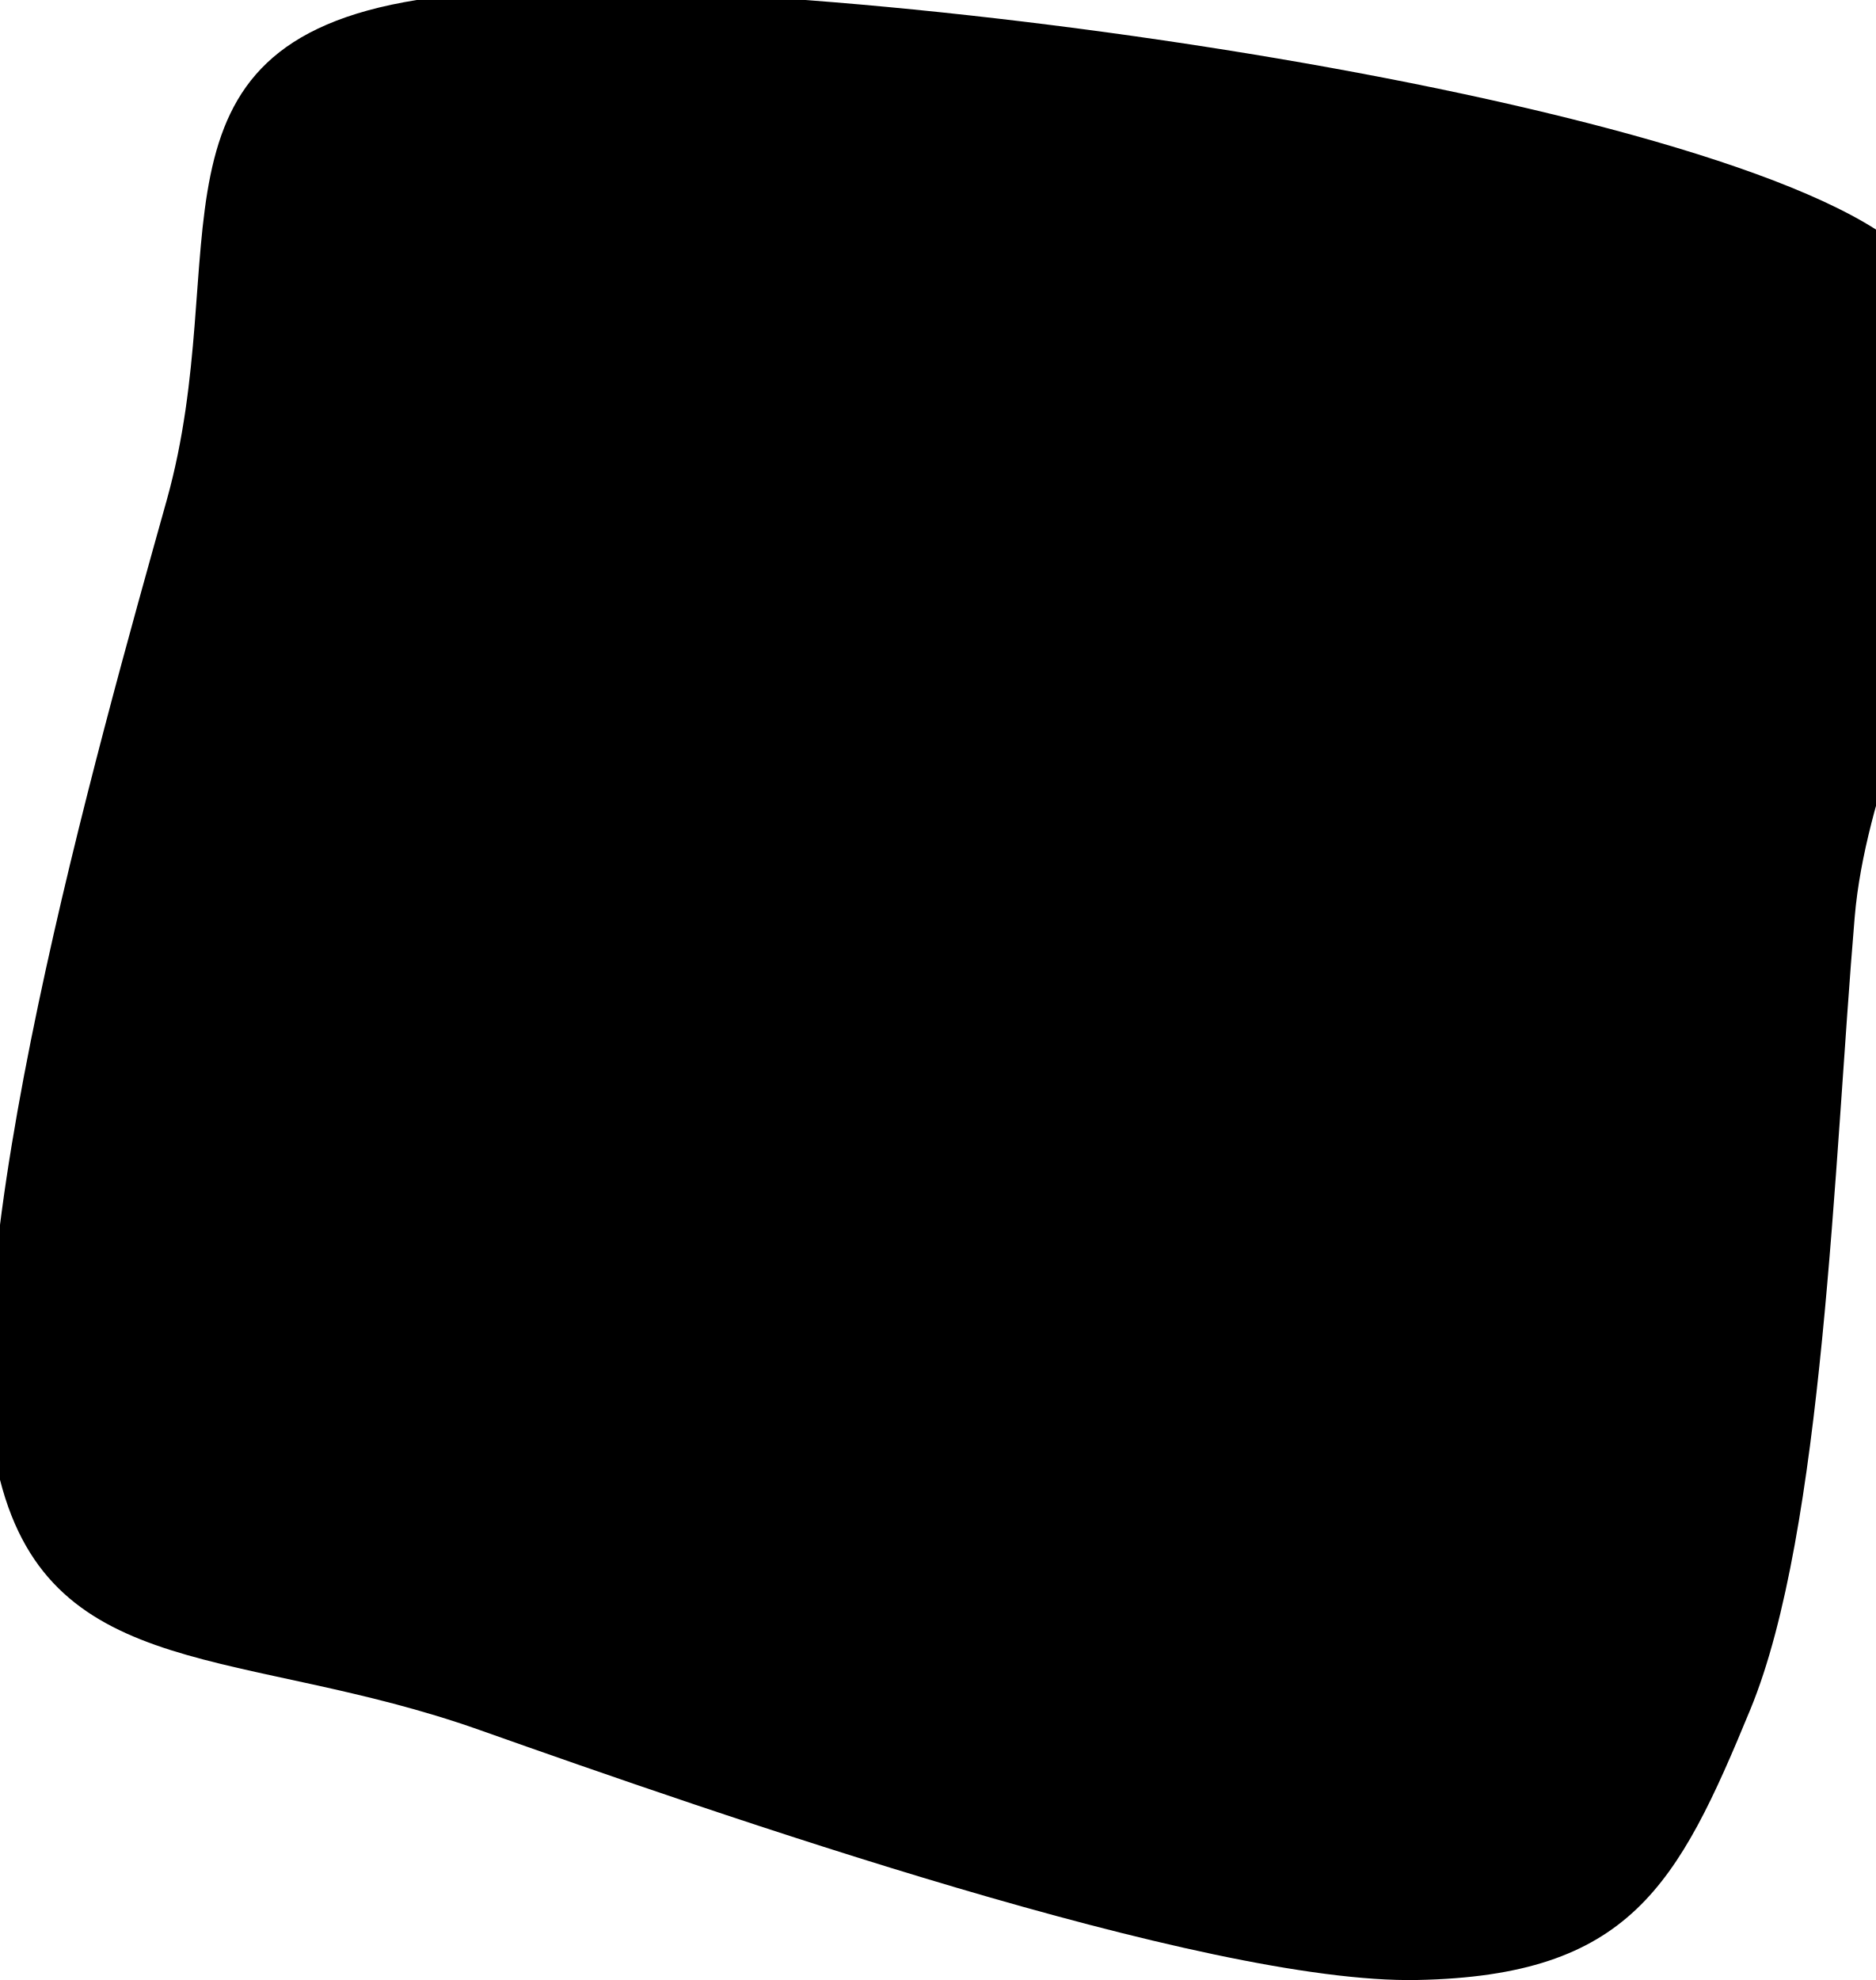
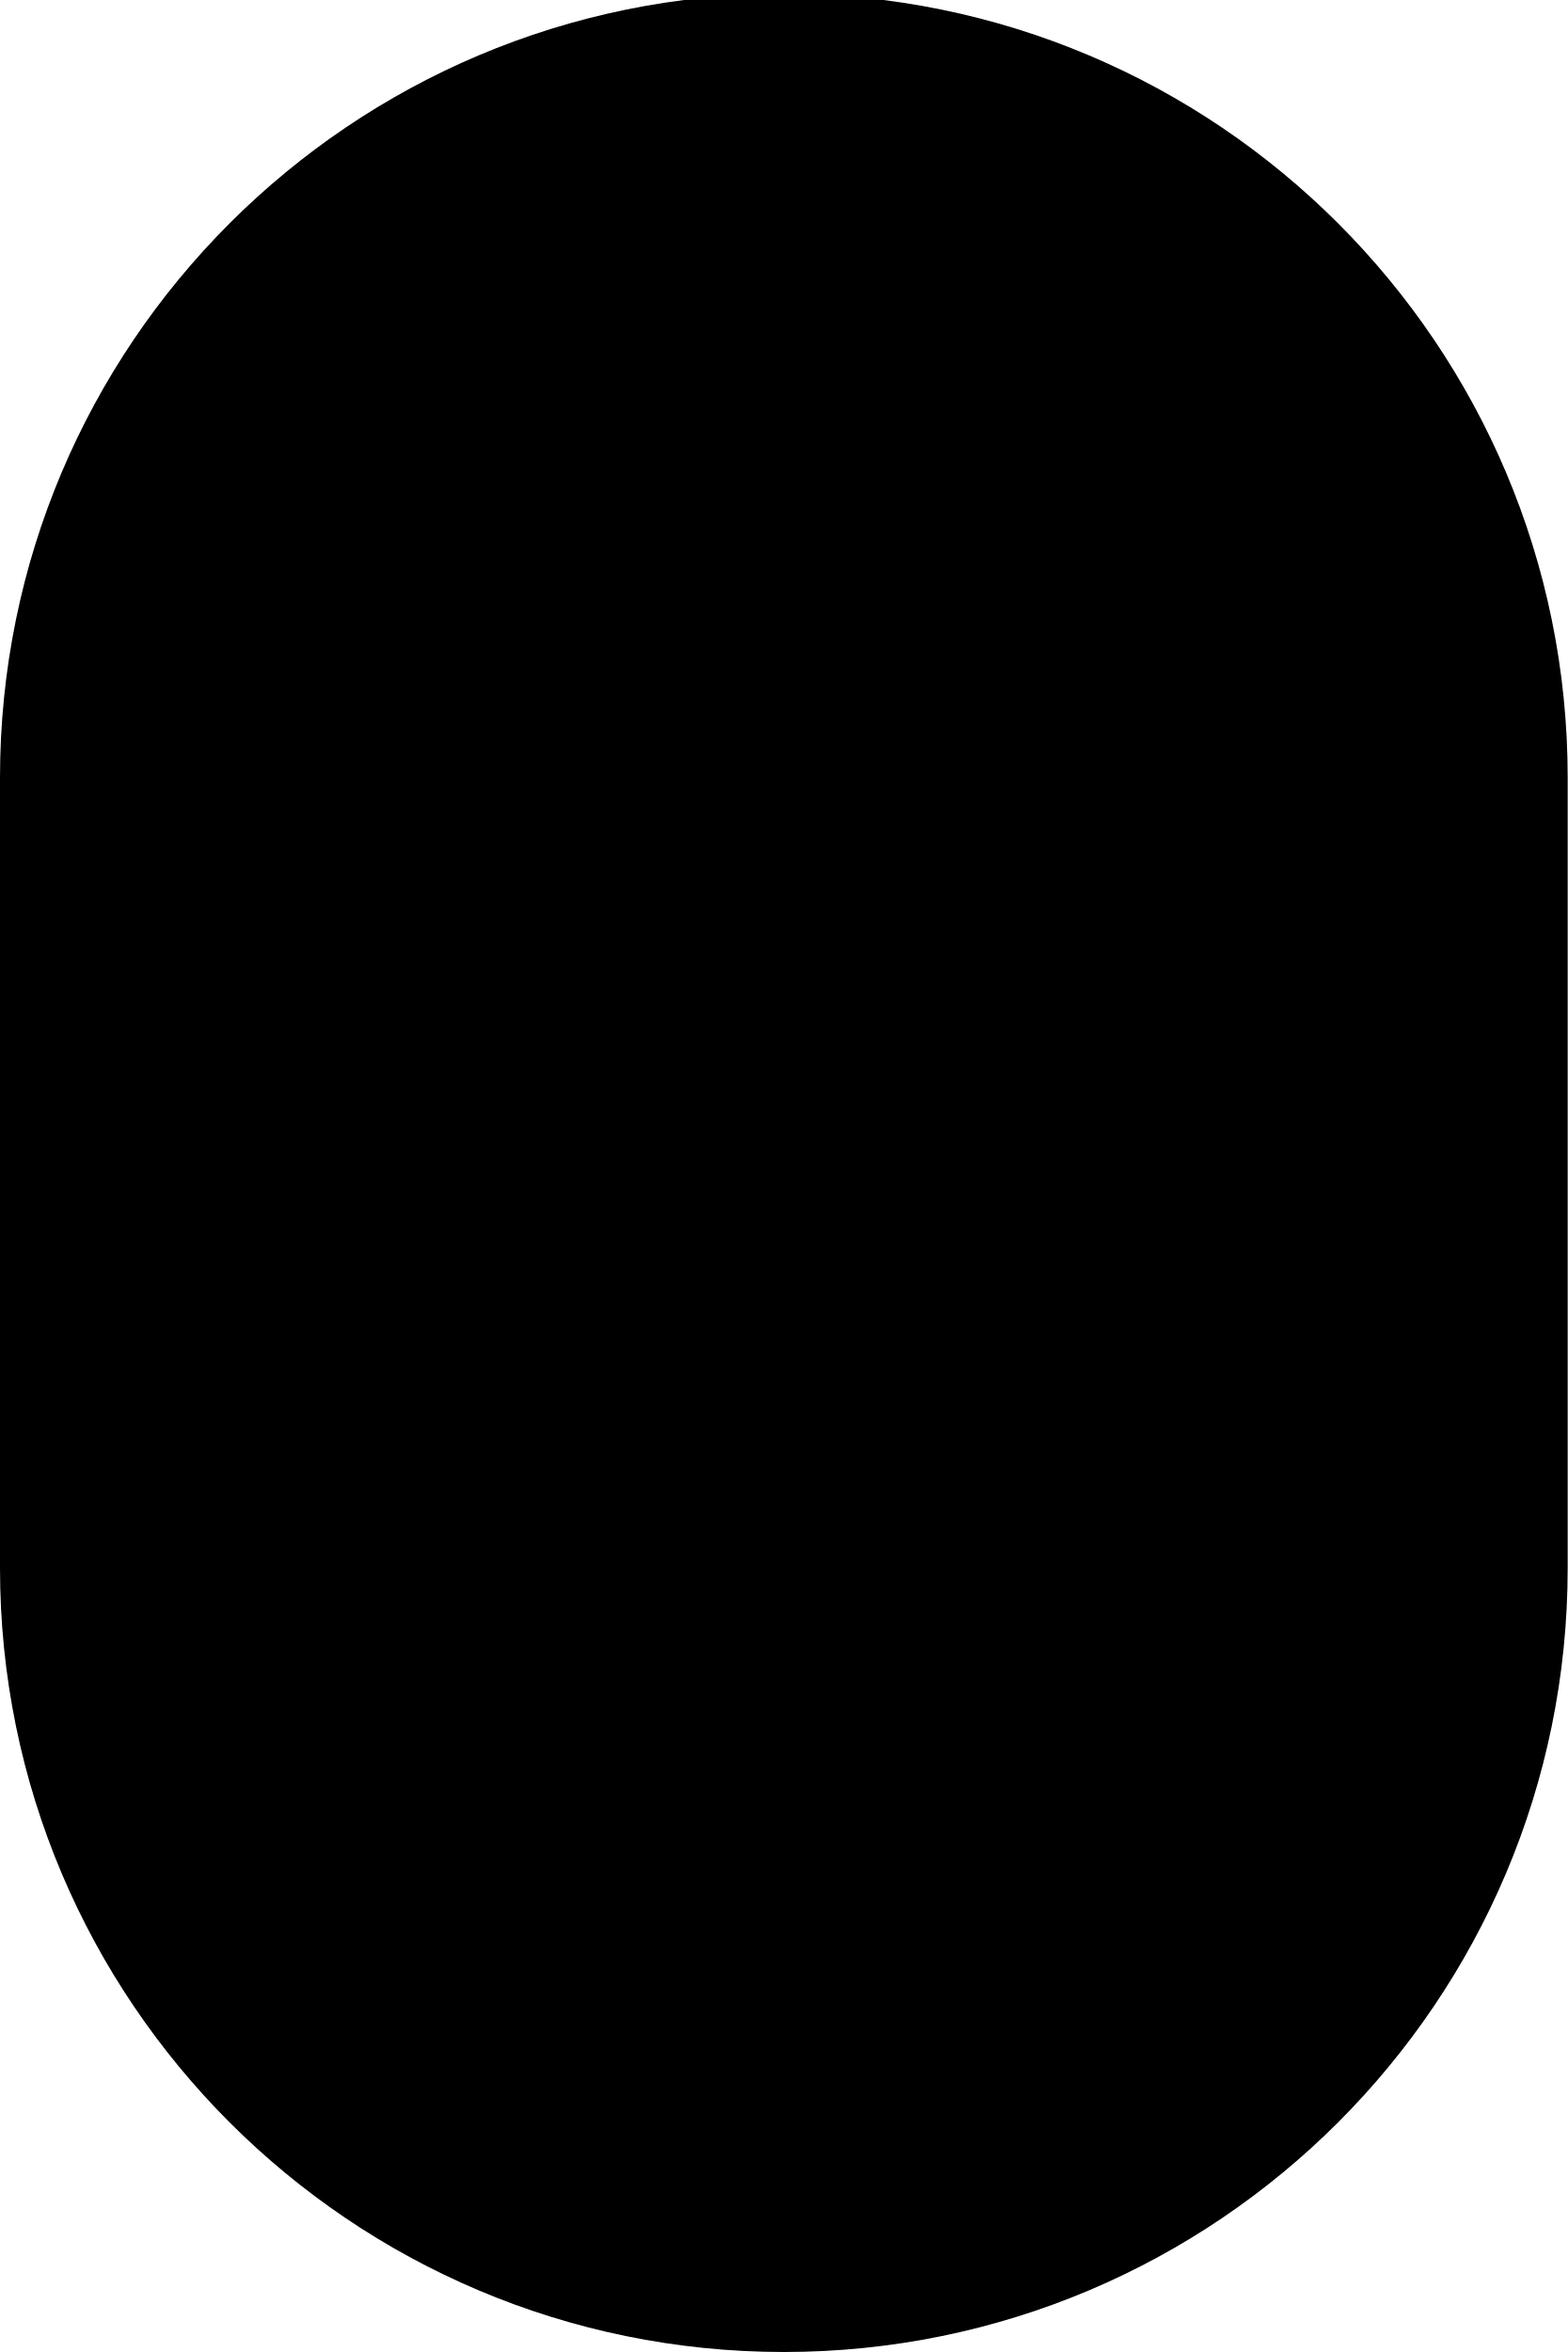
- <svg xmlns="http://www.w3.org/2000/svg" viewBox="582 451 90 95">
-   <path d="M672 462C660.5 454.7 615.7 448.8 602 451C588.3 453.2 593.3 463.2 590 475C586.7 486.8 579.5 512.2 582 522C584.5 531.8 593.7 530.0 605 534C616.3 538.0 639.8 546.2 650 546C660.2 545.8 662.5 541.5 666 533C669.5 524.5 670.0 506.8 671 495C672.0 483.2 683.5 469.3 672 462Z" />
+ <svg xmlns="http://www.w3.org/2000/svg" viewBox="0.625 -0.812 0.25 0.375">
+   <path d="M0.625 -0.688A0.125 0.125 0 0 1 0.875 -0.688L0.875 -0.562A0.125 0.125 0 0 1 0.625 -0.562Z" />
</svg>
